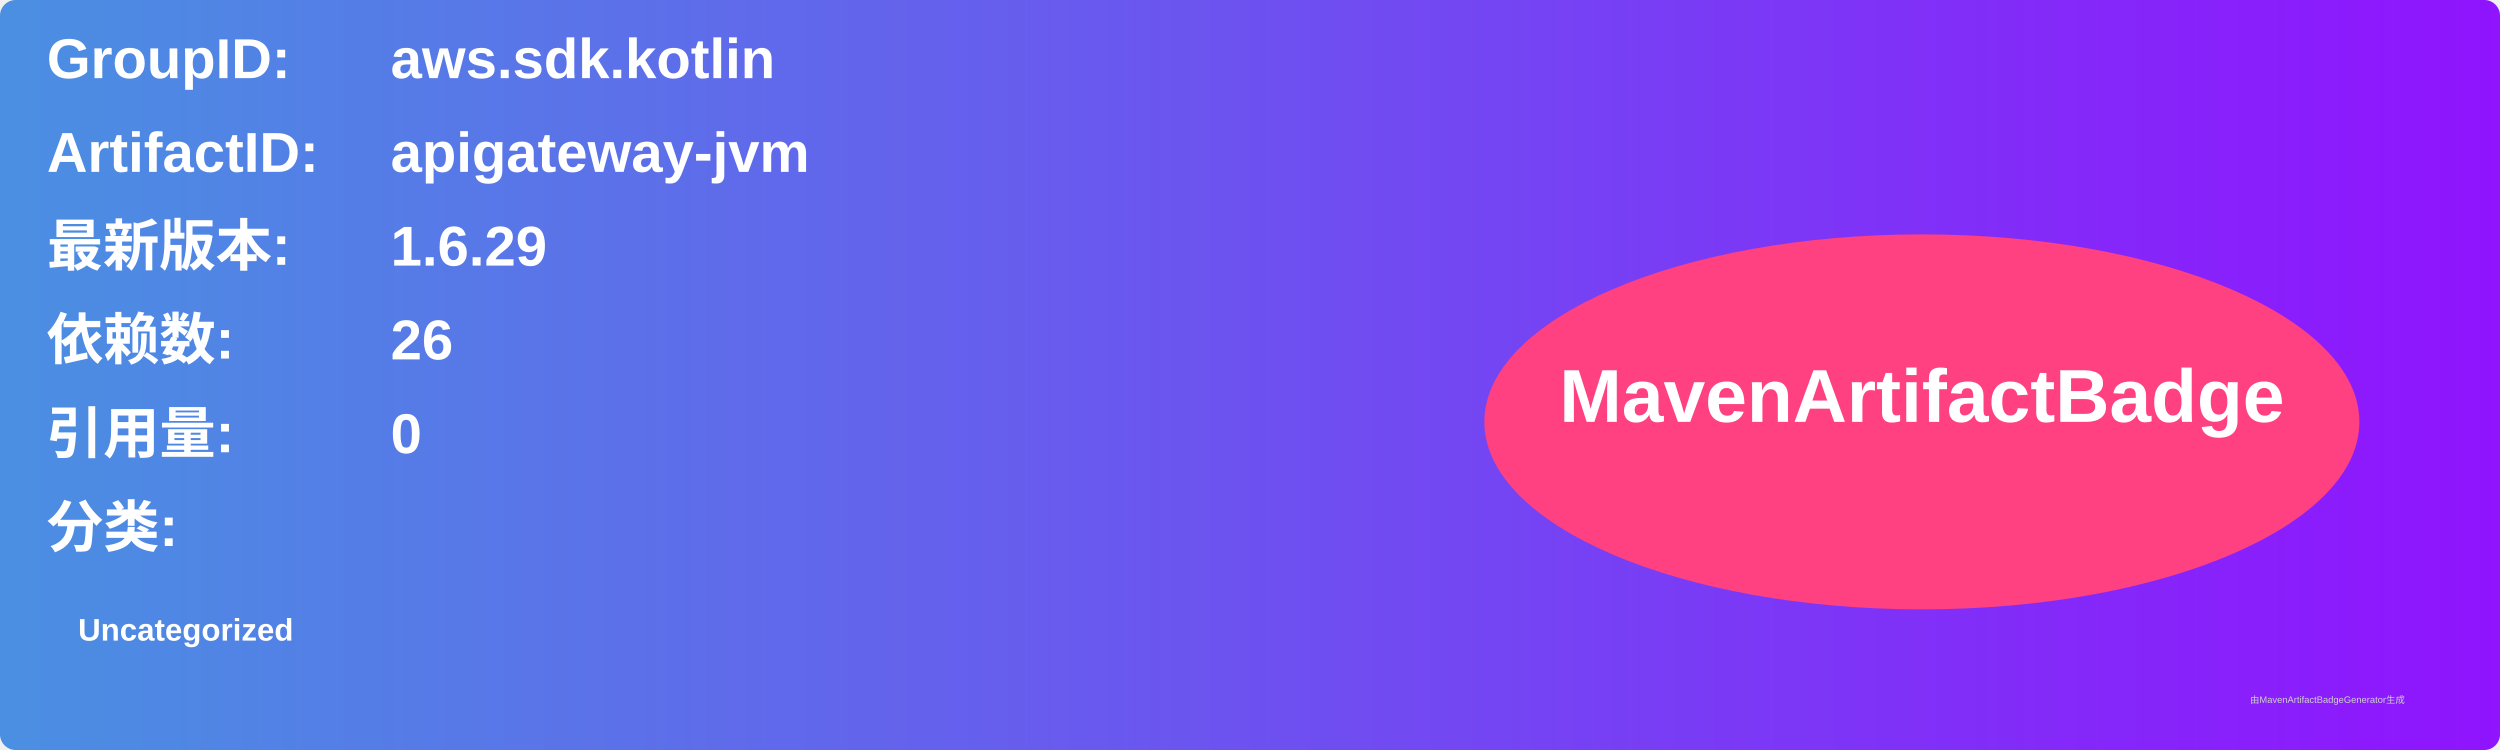
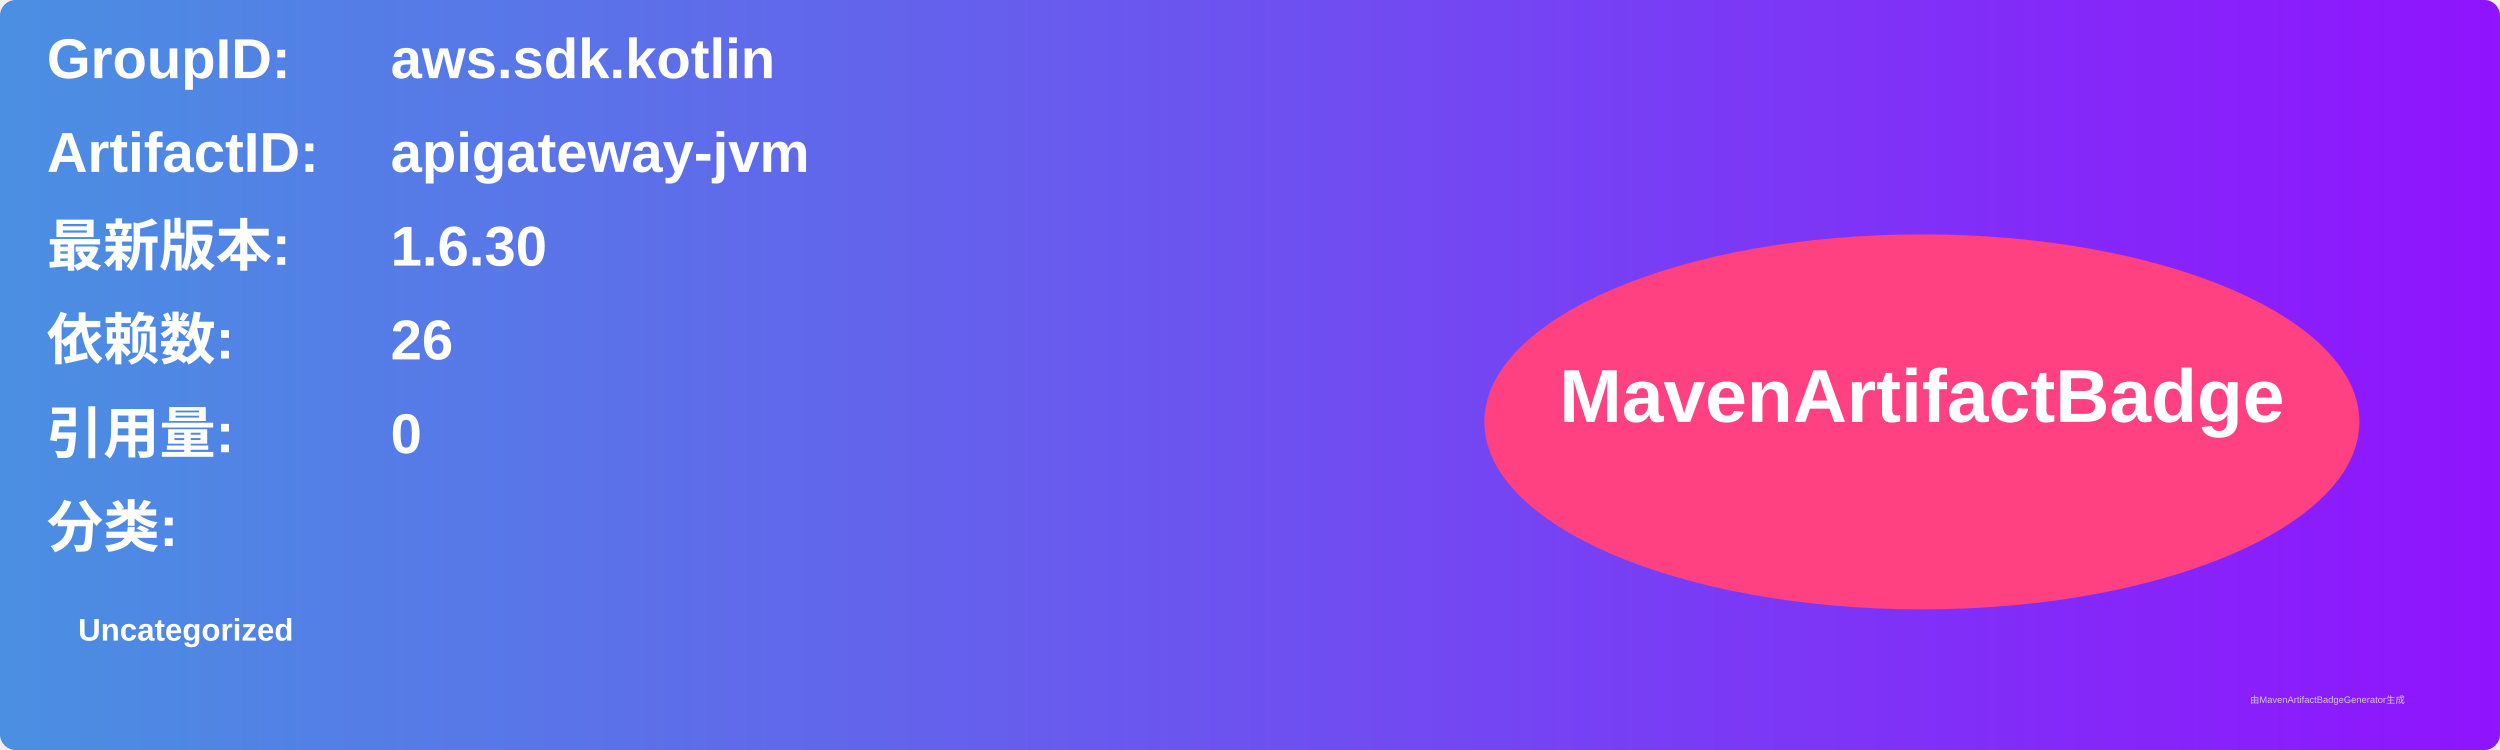
<svg xmlns="http://www.w3.org/2000/svg" width="800" height="240" viewBox="0 0 800 240">
  <linearGradient id="grad" x1="0%" y1="0%" x2="100%" y2="0%">
    <stop offset="0%" stop-color="#4a90e2" />
    <stop offset="100%" stop-color="#9013fe" />
  </linearGradient>
  <rect width="100%" height="100%" rx="5" ry="5" fill="url(#grad)" />
  <g transform="translate(15, 15)">
    <text x="0" y="10" font-family="Arial" font-size="18" fill="white" font-weight="bold" width="260">GroupID:</text>
    <text x="110" y="10" font-family="Arial" font-size="18" fill="white" font-weight="bold" width="460">aws.sdk.kotlin</text>
    <text x="0" y="40" font-family="Arial" font-size="18" fill="white" font-weight="bold" width="260">ArtifactID:</text>
    <text x="110" y="40" font-family="Arial" font-size="18" fill="white" font-weight="bold" width="460">apigateway-jvm</text>
    <text x="0" y="70" font-family="Arial" font-size="18" fill="white" font-weight="bold">最新版本:</text>
    <text x="110" y="70" font-family="Arial" font-size="18" fill="white" font-weight="bold">
-       <tspan font-weight="bold">1.6.29</tspan>
+       <tspan font-weight="bold">1.6.30</tspan>
    </text>
    <text x="0" y="100" font-family="Arial" font-size="18" fill="white" font-weight="bold">依赖数: </text>
    <text x="110" y="100" font-family="Arial" font-size="18" fill="white">
      <tspan font-weight="bold">26</tspan>
    </text>
    <text x="0" y="130" font-family="Arial" font-size="18" fill="white" font-weight="bold">引用量: </text>
    <text x="110" y="130" font-family="Arial" font-size="18" fill="white">
      <tspan font-weight="bold">0</tspan>
    </text>
    <text x="0" y="160" font-family="Arial" font-size="18" fill="white" font-weight="bold">分类:</text>
    <text x="10" y="190" font-family="Arial" font-size="10" fill="white">
      <tspan font-weight="bold">Uncategorized</tspan>
    </text>
    <ellipse cx="600" cy="120" rx="140" ry="60" fill="#ff4081" />
    <text x="600" y="120" text-anchor="middle" font-family="Arial" font-size="24" fill="white" font-weight="bold">MavenArtifactBadge</text>
  </g>
  <text x="720" y="225" font-family="Arial" font-size="3" fill="#d0d0d0">由MavenArtifactBadgeGenerator生成</text>
</svg>
